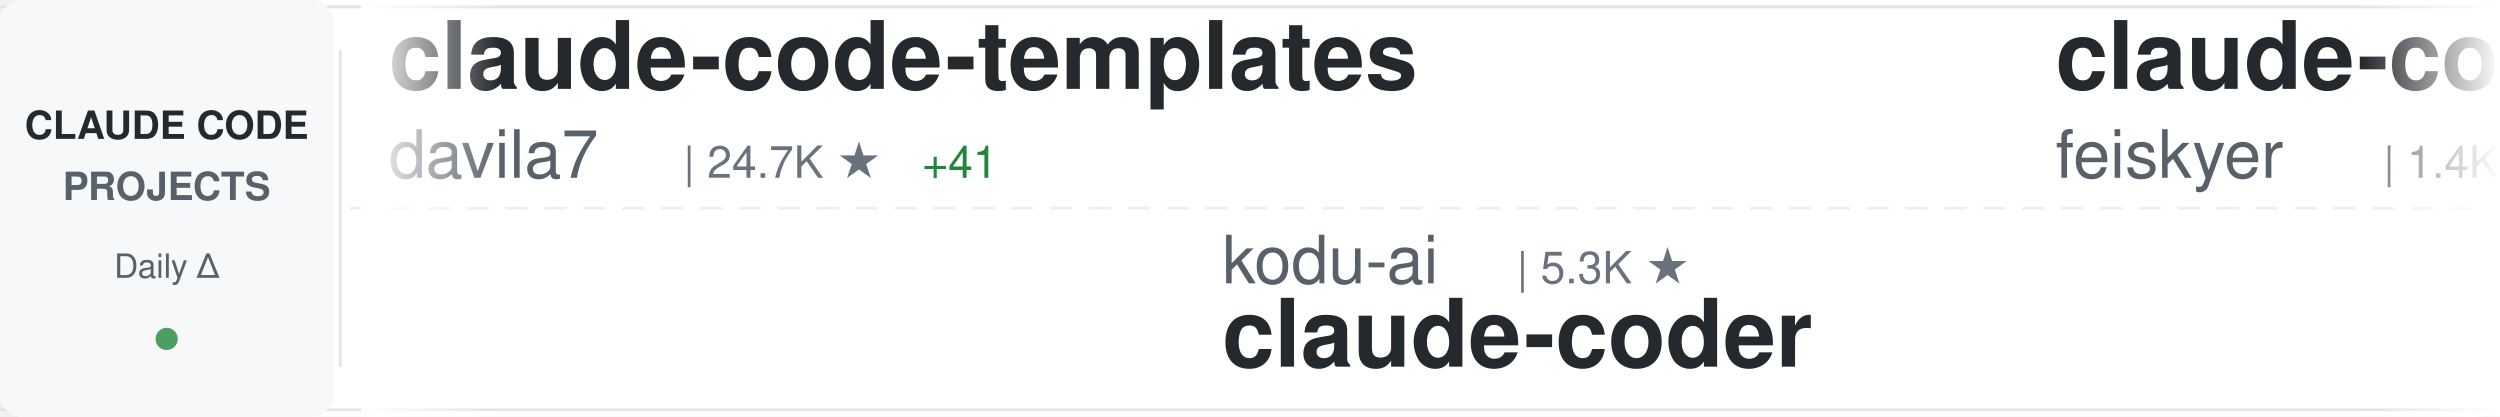
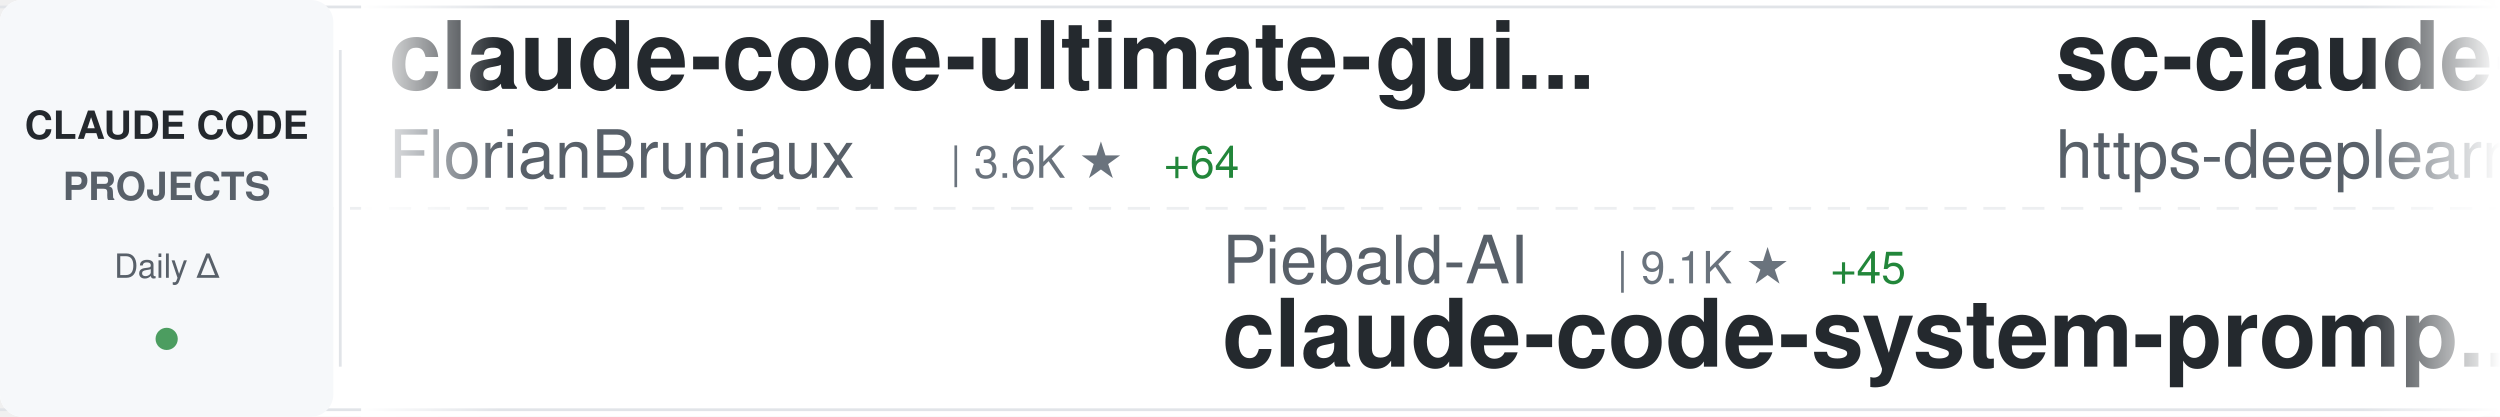
<svg xmlns="http://www.w3.org/2000/svg" width="900" height="150">
  <defs>
    <linearGradient id="awesomeLeftFade" x1="0%" y1="0%" x2="100%" y2="0%">
      <stop offset="0%" style="stop-color:#ffffff;stop-opacity:1" />
      <stop offset="100%" style="stop-color:#ffffff;stop-opacity:0" />
    </linearGradient>
    <linearGradient id="awesomeRightFade" x1="0%" y1="0%" x2="100%" y2="0%">
      <stop offset="0%" style="stop-color:#ffffff;stop-opacity:0" />
      <stop offset="100%" style="stop-color:#ffffff;stop-opacity:1" />
    </linearGradient>
  </defs>
  <rect width="900" height="150" fill="#ffffff" rx="8" />
  <rect x="0" y="2" width="900" height="1" fill="#e1e4e8" />
  <rect x="0" y="147" width="900" height="1" fill="#e1e4e8" />
  <line x1="0" y1="75" x2="900" y2="75" stroke="#e1e4e8" stroke-width="1" stroke-dasharray="8 6" opacity="0.6" />
  <rect x="0" y="0" width="120" height="150" fill="#f6f8fa" rx="8" />
  <text x="60" y="50" font-family="-apple-system, BlinkMacSystemFont, 'Segoe UI', Helvetica, Arial, sans-serif" font-size="14" font-weight="600" fill="#24292e" text-anchor="middle">CLAUDE CODE</text>
  <text x="60" y="72" font-family="-apple-system, BlinkMacSystemFont, 'Segoe UI', Helvetica, Arial, sans-serif" font-size="14" font-weight="600" fill="#586069" text-anchor="middle">PROJECTS</text>
  <text x="60" y="100" font-family="-apple-system, BlinkMacSystemFont, 'Segoe UI', Helvetica, Arial, sans-serif" font-size="12" font-weight="500" fill="#586069" text-anchor="middle">Daily Δ</text>
  <circle cx="60" cy="122" r="4" fill="#22863a" opacity="0.8" />
  <rect x="122" y="18" width="1" height="114" fill="#e1e4e8" />
  <clipPath id="awesomeTickerClip">
    <rect x="130" y="0" width="770" height="150" />
  </clipPath>
  <g clip-path="url(#awesomeTickerClip)">
    <g id="awesomeTickerItems">
      <animateTransform attributeName="transform" attributeType="XML" type="translate" from="0 0" to="-3000 0" dur="54s" repeatCount="indefinite" />
      <g transform="translate(0, 0)">
-         <text x="140" y="32" font-family="-apple-system, BlinkMacSystemFont, 'Segoe UI', Helvetica, Arial, sans-serif" font-size="34" font-weight="600" fill="#24292e">claude-code-templates</text>
-         <text x="140" y="64" font-family="-apple-system, BlinkMacSystemFont, 'Segoe UI', Helvetica, Arial, sans-serif" font-size="24" font-weight="400" fill="#586069">davila7</text>
-         <text x="246" y="64" font-family="-apple-system, BlinkMacSystemFont, 'Segoe UI', Helvetica, Arial, sans-serif" font-size="16" font-weight="500" fill="#6a737d">| 24.7K ★</text>
-         <text x="332" y="64" font-family="-apple-system, BlinkMacSystemFont, 'Segoe UI', Helvetica, Arial, sans-serif" font-size="16" font-weight="500" fill="#22863a"> +41</text>
+         <text x="140" y="32" font-family="-apple-system, BlinkMacSystemFont, 'Segoe UI', Helvetica, Arial, sans-serif" font-size="34" font-weight="600" fill="#24292e">claude-code-ultimate-gui...</text>
+         <text x="140" y="64" font-family="-apple-system, BlinkMacSystemFont, 'Segoe UI', Helvetica, Arial, sans-serif" font-size="24" font-weight="400" fill="#586069">FlorianBruniaux</text>
+         <text x="342" y="64" font-family="-apple-system, BlinkMacSystemFont, 'Segoe UI', Helvetica, Arial, sans-serif" font-size="16" font-weight="500" fill="#6a737d">| 3.6K ★</text>
+         <text x="419" y="64" font-family="-apple-system, BlinkMacSystemFont, 'Segoe UI', Helvetica, Arial, sans-serif" font-size="16" font-weight="500" fill="#22863a"> +64</text>
      </g>
      <g transform="translate(300, 0)">
-         <text x="140" y="102" font-family="-apple-system, BlinkMacSystemFont, 'Segoe UI', Helvetica, Arial, sans-serif" font-size="24" font-weight="400" fill="#586069">kodu-ai</text>
-         <text x="246" y="102" font-family="-apple-system, BlinkMacSystemFont, 'Segoe UI', Helvetica, Arial, sans-serif" font-size="16" font-weight="500" fill="#6a737d">| 5.3K ★</text>
-         <text x="140" y="132" font-family="-apple-system, BlinkMacSystemFont, 'Segoe UI', Helvetica, Arial, sans-serif" font-size="34" font-weight="600" fill="#24292e">claude-coder</text>
+         <text x="140" y="102" font-family="-apple-system, BlinkMacSystemFont, 'Segoe UI', Helvetica, Arial, sans-serif" font-size="24" font-weight="400" fill="#586069">Piebald-AI</text>
+         <text x="282" y="102" font-family="-apple-system, BlinkMacSystemFont, 'Segoe UI', Helvetica, Arial, sans-serif" font-size="16" font-weight="500" fill="#6a737d">| 9.1K ★</text>
+         <text x="359" y="102" font-family="-apple-system, BlinkMacSystemFont, 'Segoe UI', Helvetica, Arial, sans-serif" font-size="16" font-weight="500" fill="#22863a"> +45</text>
+         <text x="140" y="132" font-family="-apple-system, BlinkMacSystemFont, 'Segoe UI', Helvetica, Arial, sans-serif" font-size="34" font-weight="600" fill="#24292e">claude-code-system-promp...</text>
      </g>
      <g transform="translate(600, 0)">
-         <text x="140" y="32" font-family="-apple-system, BlinkMacSystemFont, 'Segoe UI', Helvetica, Arial, sans-serif" font-size="34" font-weight="600" fill="#24292e">claude-code-settings</text>
-         <text x="140" y="64" font-family="-apple-system, BlinkMacSystemFont, 'Segoe UI', Helvetica, Arial, sans-serif" font-size="24" font-weight="400" fill="#586069">feiskyer</text>
-         <text x="258" y="64" font-family="-apple-system, BlinkMacSystemFont, 'Segoe UI', Helvetica, Arial, sans-serif" font-size="16" font-weight="500" fill="#6a737d">| 1.4K ★</text>
-         <text x="335" y="64" font-family="-apple-system, BlinkMacSystemFont, 'Segoe UI', Helvetica, Arial, sans-serif" font-size="16" font-weight="500" fill="#22863a"> +1</text>
+         <text x="140" y="32" font-family="-apple-system, BlinkMacSystemFont, 'Segoe UI', Helvetica, Arial, sans-serif" font-size="34" font-weight="600" fill="#24292e">sc-claude-code-files</text>
+         <text x="140" y="64" font-family="-apple-system, BlinkMacSystemFont, 'Segoe UI', Helvetica, Arial, sans-serif" font-size="24" font-weight="400" fill="#586069">https-deeplearning-ai</text>
+         <text x="414" y="64" font-family="-apple-system, BlinkMacSystemFont, 'Segoe UI', Helvetica, Arial, sans-serif" font-size="16" font-weight="500" fill="#6a737d">| 487 ★</text>
+         <text x="482" y="64" font-family="-apple-system, BlinkMacSystemFont, 'Segoe UI', Helvetica, Arial, sans-serif" font-size="16" font-weight="500" fill="#22863a"> +2</text>
      </g>
      <g transform="translate(900, 0)">
-         <text x="140" y="102" font-family="-apple-system, BlinkMacSystemFont, 'Segoe UI', Helvetica, Arial, sans-serif" font-size="24" font-weight="400" fill="#586069">repowise-dev</text>
-         <text x="306" y="102" font-family="-apple-system, BlinkMacSystemFont, 'Segoe UI', Helvetica, Arial, sans-serif" font-size="16" font-weight="500" fill="#6a737d">| 943 ★</text>
-         <text x="374" y="102" font-family="-apple-system, BlinkMacSystemFont, 'Segoe UI', Helvetica, Arial, sans-serif" font-size="16" font-weight="500" fill="#22863a"> +3</text>
-         <text x="140" y="132" font-family="-apple-system, BlinkMacSystemFont, 'Segoe UI', Helvetica, Arial, sans-serif" font-size="34" font-weight="600" fill="#24292e">claude-code-prompts</text>
+         <text x="140" y="102" font-family="-apple-system, BlinkMacSystemFont, 'Segoe UI', Helvetica, Arial, sans-serif" font-size="24" font-weight="400" fill="#586069">alejandrobalderas</text>
+         <text x="366" y="102" font-family="-apple-system, BlinkMacSystemFont, 'Segoe UI', Helvetica, Arial, sans-serif" font-size="16" font-weight="500" fill="#6a737d">| 1.6K ★</text>
+         <text x="443" y="102" font-family="-apple-system, BlinkMacSystemFont, 'Segoe UI', Helvetica, Arial, sans-serif" font-size="16" font-weight="500" fill="#22863a"> +21</text>
+         <text x="140" y="132" font-family="-apple-system, BlinkMacSystemFont, 'Segoe UI', Helvetica, Arial, sans-serif" font-size="34" font-weight="600" fill="#24292e">claude-code-from-source</text>
      </g>
      <g transform="translate(1200, 0)">
-         <text x="140" y="32" font-family="-apple-system, BlinkMacSystemFont, 'Segoe UI', Helvetica, Arial, sans-serif" font-size="34" font-weight="600" fill="#24292e">everything-claude-code</text>
-         <text x="140" y="64" font-family="-apple-system, BlinkMacSystemFont, 'Segoe UI', Helvetica, Arial, sans-serif" font-size="24" font-weight="400" fill="#586069">affaan-m</text>
-         <text x="258" y="64" font-family="-apple-system, BlinkMacSystemFont, 'Segoe UI', Helvetica, Arial, sans-serif" font-size="16" font-weight="500" fill="#6a737d">| 159.3K ★</text>
-         <text x="353" y="64" font-family="-apple-system, BlinkMacSystemFont, 'Segoe UI', Helvetica, Arial, sans-serif" font-size="16" font-weight="500" fill="#22863a"> +1.2K</text>
+         <text x="140" y="32" font-family="-apple-system, BlinkMacSystemFont, 'Segoe UI', Helvetica, Arial, sans-serif" font-size="34" font-weight="600" fill="#24292e">claude-code-router</text>
+         <text x="140" y="64" font-family="-apple-system, BlinkMacSystemFont, 'Segoe UI', Helvetica, Arial, sans-serif" font-size="24" font-weight="400" fill="#586069">musistudio</text>
+         <text x="282" y="64" font-family="-apple-system, BlinkMacSystemFont, 'Segoe UI', Helvetica, Arial, sans-serif" font-size="16" font-weight="500" fill="#6a737d">| 32.4K ★</text>
+         <text x="368" y="64" font-family="-apple-system, BlinkMacSystemFont, 'Segoe UI', Helvetica, Arial, sans-serif" font-size="16" font-weight="500" fill="#22863a"> +74</text>
      </g>
      <g transform="translate(1500, 0)">
-         <text x="140" y="102" font-family="-apple-system, BlinkMacSystemFont, 'Segoe UI', Helvetica, Arial, sans-serif" font-size="24" font-weight="400" fill="#586069">Windy3f3f3f3f</text>
-         <text x="318" y="102" font-family="-apple-system, BlinkMacSystemFont, 'Segoe UI', Helvetica, Arial, sans-serif" font-size="16" font-weight="500" fill="#6a737d">| 1.9K ★</text>
-         <text x="395" y="102" font-family="-apple-system, BlinkMacSystemFont, 'Segoe UI', Helvetica, Arial, sans-serif" font-size="16" font-weight="500" fill="#22863a"> +19</text>
-         <text x="140" y="132" font-family="-apple-system, BlinkMacSystemFont, 'Segoe UI', Helvetica, Arial, sans-serif" font-size="34" font-weight="600" fill="#24292e">how-claude-code-works</text>
+         <text x="140" y="102" font-family="-apple-system, BlinkMacSystemFont, 'Segoe UI', Helvetica, Arial, sans-serif" font-size="24" font-weight="400" fill="#586069">wshobson</text>
+         <text x="258" y="102" font-family="-apple-system, BlinkMacSystemFont, 'Segoe UI', Helvetica, Arial, sans-serif" font-size="16" font-weight="500" fill="#6a737d">| 33.8K ★</text>
+         <text x="344" y="102" font-family="-apple-system, BlinkMacSystemFont, 'Segoe UI', Helvetica, Arial, sans-serif" font-size="16" font-weight="500" fill="#22863a"> +65</text>
+         <text x="140" y="132" font-family="-apple-system, BlinkMacSystemFont, 'Segoe UI', Helvetica, Arial, sans-serif" font-size="34" font-weight="600" fill="#24292e">agents</text>
      </g>
      <g transform="translate(1800, 0)">
-         <text x="140" y="32" font-family="-apple-system, BlinkMacSystemFont, 'Segoe UI', Helvetica, Arial, sans-serif" font-size="34" font-weight="600" fill="#24292e">oh-my-claudecode</text>
-         <text x="140" y="64" font-family="-apple-system, BlinkMacSystemFont, 'Segoe UI', Helvetica, Arial, sans-serif" font-size="24" font-weight="400" fill="#586069">Yeachan-Heo</text>
-         <text x="294" y="64" font-family="-apple-system, BlinkMacSystemFont, 'Segoe UI', Helvetica, Arial, sans-serif" font-size="16" font-weight="500" fill="#6a737d">| 29.6K ★</text>
-         <text x="380" y="64" font-family="-apple-system, BlinkMacSystemFont, 'Segoe UI', Helvetica, Arial, sans-serif" font-size="16" font-weight="500" fill="#22863a"> +261</text>
+         <text x="140" y="32" font-family="-apple-system, BlinkMacSystemFont, 'Segoe UI', Helvetica, Arial, sans-serif" font-size="34" font-weight="600" fill="#24292e">Claude-Code-x-OpenClaw-G...</text>
+         <text x="140" y="64" font-family="-apple-system, BlinkMacSystemFont, 'Segoe UI', Helvetica, Arial, sans-serif" font-size="24" font-weight="400" fill="#586069">KimYx0207</text>
+         <text x="270" y="64" font-family="-apple-system, BlinkMacSystemFont, 'Segoe UI', Helvetica, Arial, sans-serif" font-size="16" font-weight="500" fill="#6a737d">| 3.3K ★</text>
+         <text x="347" y="64" font-family="-apple-system, BlinkMacSystemFont, 'Segoe UI', Helvetica, Arial, sans-serif" font-size="16" font-weight="500" fill="#22863a"> +22</text>
      </g>
      <g transform="translate(2100, 0)">
-         <text x="140" y="102" font-family="-apple-system, BlinkMacSystemFont, 'Segoe UI', Helvetica, Arial, sans-serif" font-size="24" font-weight="400" fill="#586069">hangsman</text>
-         <text x="258" y="102" font-family="-apple-system, BlinkMacSystemFont, 'Segoe UI', Helvetica, Arial, sans-serif" font-size="16" font-weight="500" fill="#6a737d">| 754 ★</text>
-         <text x="140" y="132" font-family="-apple-system, BlinkMacSystemFont, 'Segoe UI', Helvetica, Arial, sans-serif" font-size="34" font-weight="600" fill="#24292e">claude-code-source</text>
+         <text x="140" y="102" font-family="-apple-system, BlinkMacSystemFont, 'Segoe UI', Helvetica, Arial, sans-serif" font-size="24" font-weight="400" fill="#586069">LING71671</text>
+         <text x="270" y="102" font-family="-apple-system, BlinkMacSystemFont, 'Segoe UI', Helvetica, Arial, sans-serif" font-size="16" font-weight="500" fill="#6a737d">| 749 ★</text>
+         <text x="338" y="102" font-family="-apple-system, BlinkMacSystemFont, 'Segoe UI', Helvetica, Arial, sans-serif" font-size="16" font-weight="500" fill="#22863a"> +1</text>
+         <text x="140" y="132" font-family="-apple-system, BlinkMacSystemFont, 'Segoe UI', Helvetica, Arial, sans-serif" font-size="34" font-weight="600" fill="#24292e">Open-ClaudeCode</text>
      </g>
      <g transform="translate(2400, 0)">
-         <text x="140" y="32" font-family="-apple-system, BlinkMacSystemFont, 'Segoe UI', Helvetica, Arial, sans-serif" font-size="34" font-weight="600" fill="#24292e">claude-code-best-practic...</text>
-         <text x="140" y="64" font-family="-apple-system, BlinkMacSystemFont, 'Segoe UI', Helvetica, Arial, sans-serif" font-size="24" font-weight="400" fill="#586069">shanraisshan</text>
-         <text x="306" y="64" font-family="-apple-system, BlinkMacSystemFont, 'Segoe UI', Helvetica, Arial, sans-serif" font-size="16" font-weight="500" fill="#6a737d">| 45.9K ★</text>
-         <text x="392" y="64" font-family="-apple-system, BlinkMacSystemFont, 'Segoe UI', Helvetica, Arial, sans-serif" font-size="16" font-weight="500" fill="#22863a"> +549</text>
+         <text x="140" y="32" font-family="-apple-system, BlinkMacSystemFont, 'Segoe UI', Helvetica, Arial, sans-serif" font-size="34" font-weight="600" fill="#24292e">claude-code-reverse</text>
+         <text x="140" y="64" font-family="-apple-system, BlinkMacSystemFont, 'Segoe UI', Helvetica, Arial, sans-serif" font-size="24" font-weight="400" fill="#586069">Yuyz0112</text>
+         <text x="258" y="64" font-family="-apple-system, BlinkMacSystemFont, 'Segoe UI', Helvetica, Arial, sans-serif" font-size="16" font-weight="500" fill="#6a737d">| 2.3K ★</text>
      </g>
      <g transform="translate(2700, 0)">
-         <text x="140" y="102" font-family="-apple-system, BlinkMacSystemFont, 'Segoe UI', Helvetica, Arial, sans-serif" font-size="24" font-weight="400" fill="#586069">musistudio</text>
-         <text x="282" y="102" font-family="-apple-system, BlinkMacSystemFont, 'Segoe UI', Helvetica, Arial, sans-serif" font-size="16" font-weight="500" fill="#6a737d">| 32.4K ★</text>
-         <text x="368" y="102" font-family="-apple-system, BlinkMacSystemFont, 'Segoe UI', Helvetica, Arial, sans-serif" font-size="16" font-weight="500" fill="#22863a"> +79</text>
-         <text x="140" y="132" font-family="-apple-system, BlinkMacSystemFont, 'Segoe UI', Helvetica, Arial, sans-serif" font-size="34" font-weight="600" fill="#24292e">claude-code-router</text>
+         <text x="140" y="102" font-family="-apple-system, BlinkMacSystemFont, 'Segoe UI', Helvetica, Arial, sans-serif" font-size="24" font-weight="400" fill="#586069">OneRedOak</text>
+         <text x="270" y="102" font-family="-apple-system, BlinkMacSystemFont, 'Segoe UI', Helvetica, Arial, sans-serif" font-size="16" font-weight="500" fill="#6a737d">| 3.8K ★</text>
+         <text x="347" y="102" font-family="-apple-system, BlinkMacSystemFont, 'Segoe UI', Helvetica, Arial, sans-serif" font-size="16" font-weight="500" fill="#22863a"> +1</text>
+         <text x="140" y="132" font-family="-apple-system, BlinkMacSystemFont, 'Segoe UI', Helvetica, Arial, sans-serif" font-size="34" font-weight="600" fill="#24292e">claude-code-workflows</text>
      </g>
      <g transform="translate(3000, 0)">
-         <text x="140" y="32" font-family="-apple-system, BlinkMacSystemFont, 'Segoe UI', Helvetica, Arial, sans-serif" font-size="34" font-weight="600" fill="#24292e">claude-code-templates</text>
-         <text x="140" y="64" font-family="-apple-system, BlinkMacSystemFont, 'Segoe UI', Helvetica, Arial, sans-serif" font-size="24" font-weight="400" fill="#586069">davila7</text>
-         <text x="246" y="64" font-family="-apple-system, BlinkMacSystemFont, 'Segoe UI', Helvetica, Arial, sans-serif" font-size="16" font-weight="500" fill="#6a737d">| 24.7K ★</text>
-         <text x="332" y="64" font-family="-apple-system, BlinkMacSystemFont, 'Segoe UI', Helvetica, Arial, sans-serif" font-size="16" font-weight="500" fill="#22863a"> +41</text>
+         <text x="140" y="32" font-family="-apple-system, BlinkMacSystemFont, 'Segoe UI', Helvetica, Arial, sans-serif" font-size="34" font-weight="600" fill="#24292e">claude-code-ultimate-gui...</text>
+         <text x="140" y="64" font-family="-apple-system, BlinkMacSystemFont, 'Segoe UI', Helvetica, Arial, sans-serif" font-size="24" font-weight="400" fill="#586069">FlorianBruniaux</text>
+         <text x="342" y="64" font-family="-apple-system, BlinkMacSystemFont, 'Segoe UI', Helvetica, Arial, sans-serif" font-size="16" font-weight="500" fill="#6a737d">| 3.6K ★</text>
+         <text x="419" y="64" font-family="-apple-system, BlinkMacSystemFont, 'Segoe UI', Helvetica, Arial, sans-serif" font-size="16" font-weight="500" fill="#22863a"> +64</text>
      </g>
      <g transform="translate(3300, 0)">
-         <text x="140" y="102" font-family="-apple-system, BlinkMacSystemFont, 'Segoe UI', Helvetica, Arial, sans-serif" font-size="24" font-weight="400" fill="#586069">kodu-ai</text>
-         <text x="246" y="102" font-family="-apple-system, BlinkMacSystemFont, 'Segoe UI', Helvetica, Arial, sans-serif" font-size="16" font-weight="500" fill="#6a737d">| 5.3K ★</text>
-         <text x="140" y="132" font-family="-apple-system, BlinkMacSystemFont, 'Segoe UI', Helvetica, Arial, sans-serif" font-size="34" font-weight="600" fill="#24292e">claude-coder</text>
+         <text x="140" y="102" font-family="-apple-system, BlinkMacSystemFont, 'Segoe UI', Helvetica, Arial, sans-serif" font-size="24" font-weight="400" fill="#586069">Piebald-AI</text>
+         <text x="282" y="102" font-family="-apple-system, BlinkMacSystemFont, 'Segoe UI', Helvetica, Arial, sans-serif" font-size="16" font-weight="500" fill="#6a737d">| 9.1K ★</text>
+         <text x="359" y="102" font-family="-apple-system, BlinkMacSystemFont, 'Segoe UI', Helvetica, Arial, sans-serif" font-size="16" font-weight="500" fill="#22863a"> +45</text>
+         <text x="140" y="132" font-family="-apple-system, BlinkMacSystemFont, 'Segoe UI', Helvetica, Arial, sans-serif" font-size="34" font-weight="600" fill="#24292e">claude-code-system-promp...</text>
      </g>
      <g transform="translate(3600, 0)">
-         <text x="140" y="32" font-family="-apple-system, BlinkMacSystemFont, 'Segoe UI', Helvetica, Arial, sans-serif" font-size="34" font-weight="600" fill="#24292e">claude-code-settings</text>
-         <text x="140" y="64" font-family="-apple-system, BlinkMacSystemFont, 'Segoe UI', Helvetica, Arial, sans-serif" font-size="24" font-weight="400" fill="#586069">feiskyer</text>
-         <text x="258" y="64" font-family="-apple-system, BlinkMacSystemFont, 'Segoe UI', Helvetica, Arial, sans-serif" font-size="16" font-weight="500" fill="#6a737d">| 1.4K ★</text>
-         <text x="335" y="64" font-family="-apple-system, BlinkMacSystemFont, 'Segoe UI', Helvetica, Arial, sans-serif" font-size="16" font-weight="500" fill="#22863a"> +1</text>
+         <text x="140" y="32" font-family="-apple-system, BlinkMacSystemFont, 'Segoe UI', Helvetica, Arial, sans-serif" font-size="34" font-weight="600" fill="#24292e">sc-claude-code-files</text>
+         <text x="140" y="64" font-family="-apple-system, BlinkMacSystemFont, 'Segoe UI', Helvetica, Arial, sans-serif" font-size="24" font-weight="400" fill="#586069">https-deeplearning-ai</text>
+         <text x="414" y="64" font-family="-apple-system, BlinkMacSystemFont, 'Segoe UI', Helvetica, Arial, sans-serif" font-size="16" font-weight="500" fill="#6a737d">| 487 ★</text>
+         <text x="482" y="64" font-family="-apple-system, BlinkMacSystemFont, 'Segoe UI', Helvetica, Arial, sans-serif" font-size="16" font-weight="500" fill="#22863a"> +2</text>
      </g>
      <g transform="translate(3900, 0)">
-         <text x="140" y="102" font-family="-apple-system, BlinkMacSystemFont, 'Segoe UI', Helvetica, Arial, sans-serif" font-size="24" font-weight="400" fill="#586069">repowise-dev</text>
-         <text x="306" y="102" font-family="-apple-system, BlinkMacSystemFont, 'Segoe UI', Helvetica, Arial, sans-serif" font-size="16" font-weight="500" fill="#6a737d">| 943 ★</text>
-         <text x="374" y="102" font-family="-apple-system, BlinkMacSystemFont, 'Segoe UI', Helvetica, Arial, sans-serif" font-size="16" font-weight="500" fill="#22863a"> +3</text>
-         <text x="140" y="132" font-family="-apple-system, BlinkMacSystemFont, 'Segoe UI', Helvetica, Arial, sans-serif" font-size="34" font-weight="600" fill="#24292e">claude-code-prompts</text>
+         <text x="140" y="102" font-family="-apple-system, BlinkMacSystemFont, 'Segoe UI', Helvetica, Arial, sans-serif" font-size="24" font-weight="400" fill="#586069">alejandrobalderas</text>
+         <text x="366" y="102" font-family="-apple-system, BlinkMacSystemFont, 'Segoe UI', Helvetica, Arial, sans-serif" font-size="16" font-weight="500" fill="#6a737d">| 1.6K ★</text>
+         <text x="443" y="102" font-family="-apple-system, BlinkMacSystemFont, 'Segoe UI', Helvetica, Arial, sans-serif" font-size="16" font-weight="500" fill="#22863a"> +21</text>
+         <text x="140" y="132" font-family="-apple-system, BlinkMacSystemFont, 'Segoe UI', Helvetica, Arial, sans-serif" font-size="34" font-weight="600" fill="#24292e">claude-code-from-source</text>
      </g>
    </g>
  </g>
  <rect x="130" y="0" width="50" height="150" fill="url(#awesomeLeftFade)" />
  <rect x="850" y="0" width="50" height="150" fill="url(#awesomeRightFade)" />
</svg>
